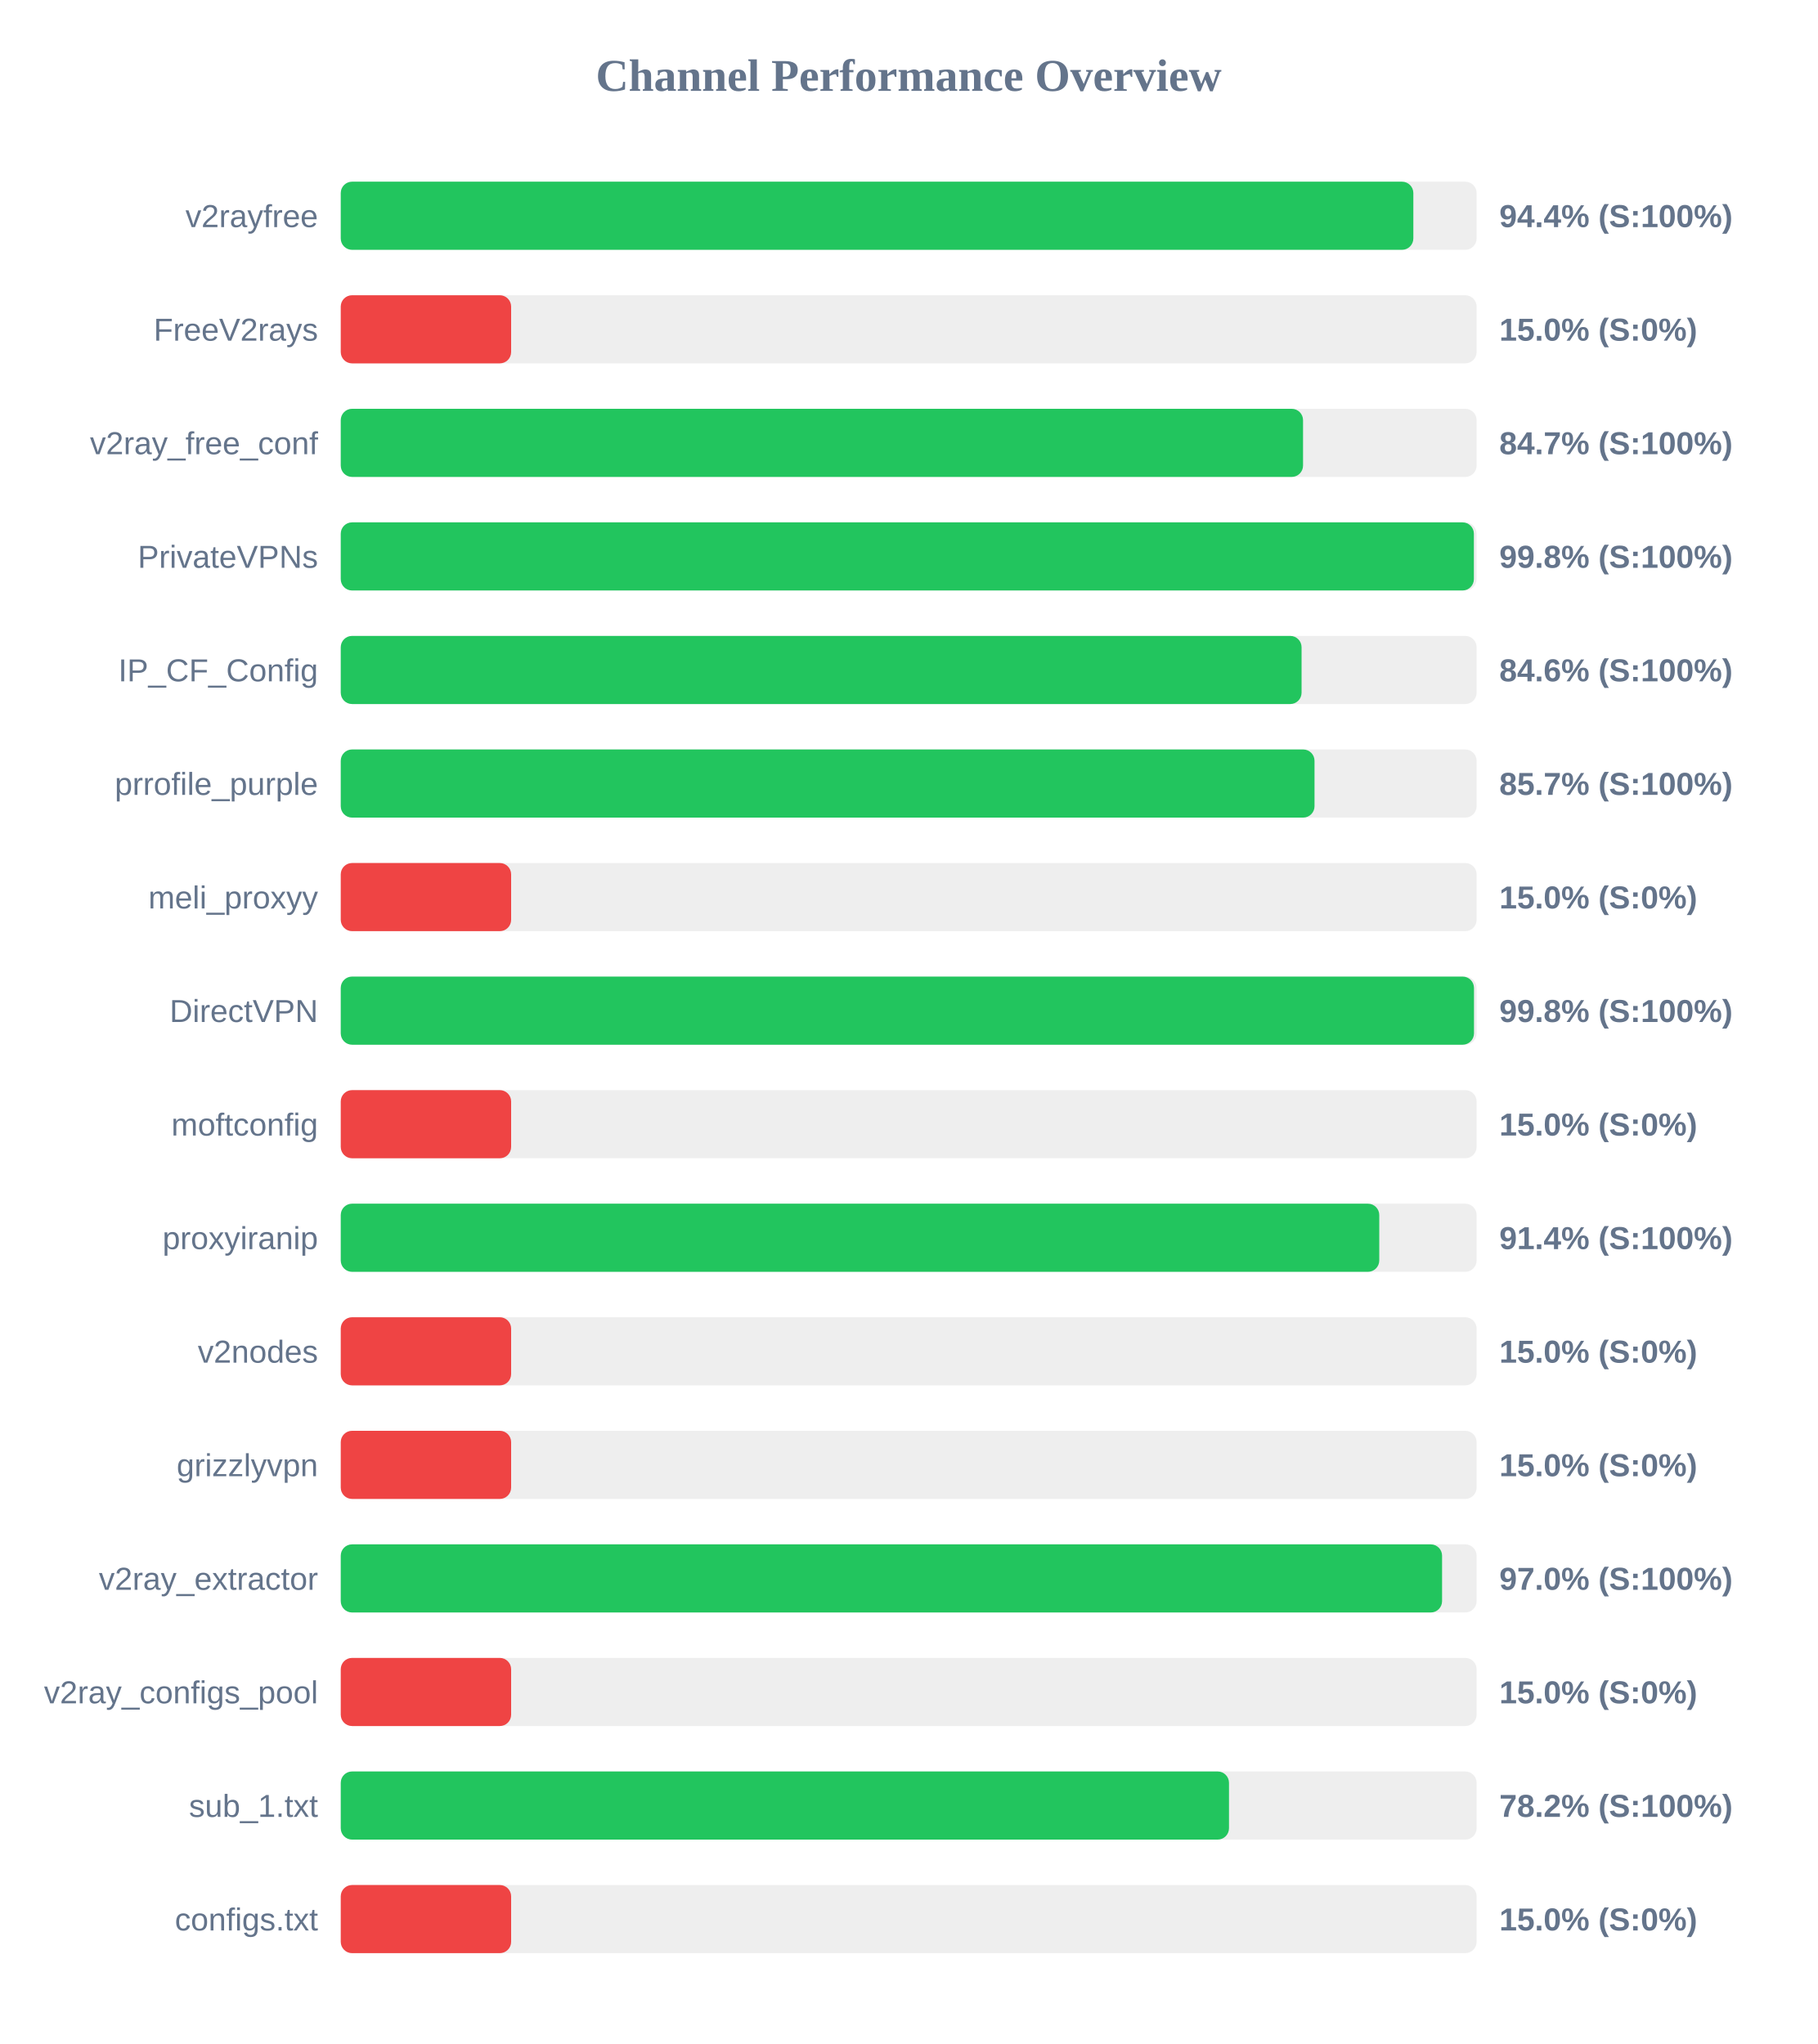
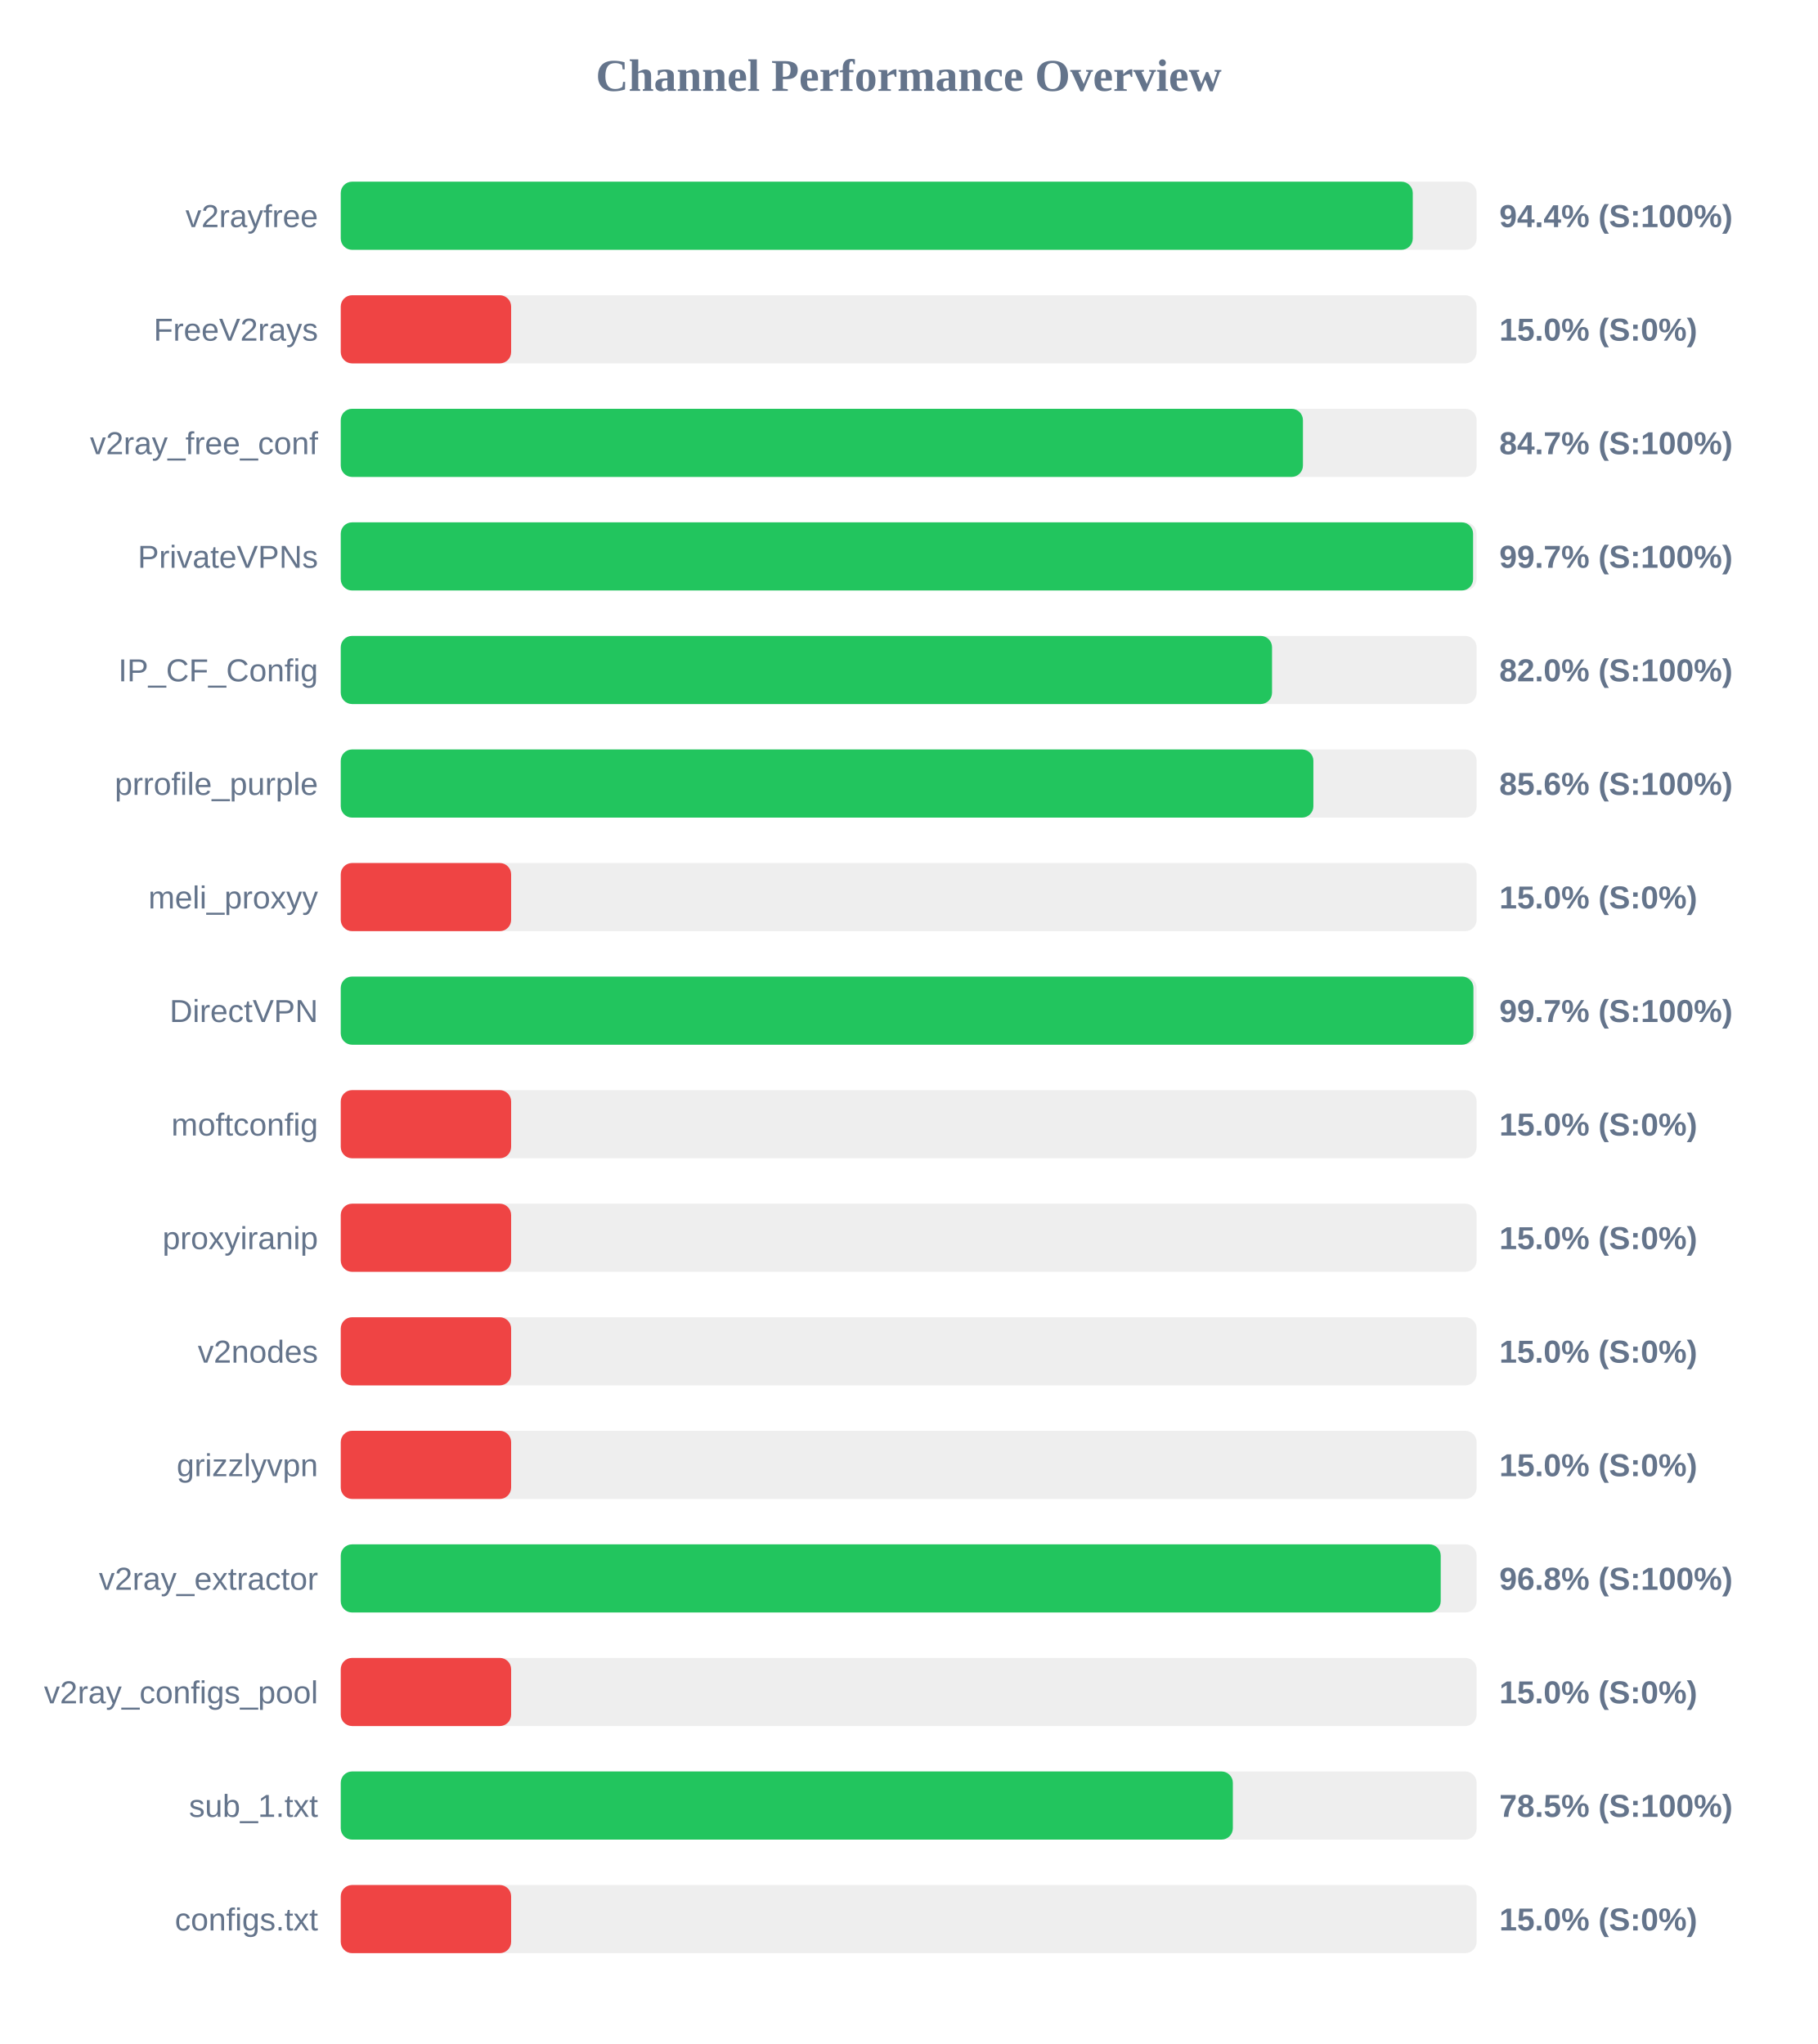
<svg xmlns="http://www.w3.org/2000/svg" width="800" height="900" version="1.1">
  <style>
        .row { font: 14px Arial; fill: #64748b; }
        .score { font: bold 14px Arial; fill: #64748b; }
    </style>
  <text x="400" y="40" text-anchor="middle" font-size="20px" font-weight="bold" fill="#64748b">Channel Performance Overview</text>
  <rect x="150" y="80" width="500" height="30" fill="#eee" rx="5" />
-   <rect x="150" y="80" width="472.15" height="30" fill="#22c55e" rx="5" />
+   <rect x="150" y="80" width="471.9" height="30" fill="#22c55e" rx="5" />
  <text x="140" y="100" text-anchor="end" class="row">v2rayfree</text>
  <text x="660" y="100" text-anchor="start" class="score">94.4% (S:100%)</text>
  <rect x="150" y="130" width="500" height="30" fill="#eee" rx="5" />
  <rect x="150" y="130" width="75.0" height="30" fill="#ef4444" rx="5" />
  <text x="140" y="150" text-anchor="end" class="row">FreeV2rays</text>
  <text x="660" y="150" text-anchor="start" class="score">15.0% (S:0%)</text>
  <rect x="150" y="180" width="500" height="30" fill="#eee" rx="5" />
-   <rect x="150" y="180" width="423.6" height="30" fill="#22c55e" rx="5" />
+   <rect x="150" y="180" width="423.55" height="30" fill="#22c55e" rx="5" />
  <text x="140" y="200" text-anchor="end" class="row">v2ray_free_conf</text>
  <text x="660" y="200" text-anchor="start" class="score">84.7% (S:100%)</text>
  <rect x="150" y="230" width="500" height="30" fill="#eee" rx="5" />
-   <rect x="150" y="230" width="498.8" height="30" fill="#22c55e" rx="5" />
+   <rect x="150" y="230" width="498.45" height="30" fill="#22c55e" rx="5" />
  <text x="140" y="250" text-anchor="end" class="row">PrivateVPNs</text>
-   <text x="660" y="250" text-anchor="start" class="score">99.8% (S:100%)</text>
+   <text x="660" y="250" text-anchor="start" class="score">99.7% (S:100%)</text>
  <rect x="150" y="280" width="500" height="30" fill="#eee" rx="5" />
-   <rect x="150" y="280" width="422.95" height="30" fill="#22c55e" rx="5" />
+   <rect x="150" y="280" width="409.95" height="30" fill="#22c55e" rx="5" />
  <text x="140" y="300" text-anchor="end" class="row">IP_CF_Config</text>
-   <text x="660" y="300" text-anchor="start" class="score">84.6% (S:100%)</text>
+   <text x="660" y="300" text-anchor="start" class="score">82.0% (S:100%)</text>
  <rect x="150" y="330" width="500" height="30" fill="#eee" rx="5" />
-   <rect x="150" y="330" width="428.65" height="30" fill="#22c55e" rx="5" />
+   <rect x="150" y="330" width="428.15" height="30" fill="#22c55e" rx="5" />
  <text x="140" y="350" text-anchor="end" class="row">prrofile_purple</text>
-   <text x="660" y="350" text-anchor="start" class="score">85.7% (S:100%)</text>
+   <text x="660" y="350" text-anchor="start" class="score">85.6% (S:100%)</text>
  <rect x="150" y="380" width="500" height="30" fill="#eee" rx="5" />
  <rect x="150" y="380" width="75.0" height="30" fill="#ef4444" rx="5" />
  <text x="140" y="400" text-anchor="end" class="row">meli_proxyy</text>
  <text x="660" y="400" text-anchor="start" class="score">15.0% (S:0%)</text>
  <rect x="150" y="430" width="500" height="30" fill="#eee" rx="5" />
-   <rect x="150" y="430" width="498.85" height="30" fill="#22c55e" rx="5" />
+   <rect x="150" y="430" width="498.6" height="30" fill="#22c55e" rx="5" />
  <text x="140" y="450" text-anchor="end" class="row">DirectVPN</text>
-   <text x="660" y="450" text-anchor="start" class="score">99.8% (S:100%)</text>
+   <text x="660" y="450" text-anchor="start" class="score">99.7% (S:100%)</text>
  <rect x="150" y="480" width="500" height="30" fill="#eee" rx="5" />
  <rect x="150" y="480" width="75.0" height="30" fill="#ef4444" rx="5" />
  <text x="140" y="500" text-anchor="end" class="row">moftconfig</text>
  <text x="660" y="500" text-anchor="start" class="score">15.0% (S:0%)</text>
  <rect x="150" y="530" width="500" height="30" fill="#eee" rx="5" />
-   <rect x="150" y="530" width="457.15" height="30" fill="#22c55e" rx="5" />
+   <rect x="150" y="530" width="75.0" height="30" fill="#ef4444" rx="5" />
  <text x="140" y="550" text-anchor="end" class="row">proxyiranip</text>
-   <text x="660" y="550" text-anchor="start" class="score">91.4% (S:100%)</text>
+   <text x="660" y="550" text-anchor="start" class="score">15.0% (S:0%)</text>
  <rect x="150" y="580" width="500" height="30" fill="#eee" rx="5" />
  <rect x="150" y="580" width="75.0" height="30" fill="#ef4444" rx="5" />
  <text x="140" y="600" text-anchor="end" class="row">v2nodes</text>
  <text x="660" y="600" text-anchor="start" class="score">15.0% (S:0%)</text>
  <rect x="150" y="630" width="500" height="30" fill="#eee" rx="5" />
  <rect x="150" y="630" width="75.0" height="30" fill="#ef4444" rx="5" />
  <text x="140" y="650" text-anchor="end" class="row">grizzlyvpn</text>
  <text x="660" y="650" text-anchor="start" class="score">15.0% (S:0%)</text>
  <rect x="150" y="680" width="500" height="30" fill="#eee" rx="5" />
-   <rect x="150" y="680" width="484.8" height="30" fill="#22c55e" rx="5" />
+   <rect x="150" y="680" width="484.2" height="30" fill="#22c55e" rx="5" />
  <text x="140" y="700" text-anchor="end" class="row">v2ray_extractor</text>
-   <text x="660" y="700" text-anchor="start" class="score">97.0% (S:100%)</text>
+   <text x="660" y="700" text-anchor="start" class="score">96.8% (S:100%)</text>
  <rect x="150" y="730" width="500" height="30" fill="#eee" rx="5" />
  <rect x="150" y="730" width="75.0" height="30" fill="#ef4444" rx="5" />
  <text x="140" y="750" text-anchor="end" class="row">v2ray_configs_pool</text>
  <text x="660" y="750" text-anchor="start" class="score">15.0% (S:0%)</text>
  <rect x="150" y="780" width="500" height="30" fill="#eee" rx="5" />
-   <rect x="150" y="780" width="391.0" height="30" fill="#22c55e" rx="5" />
+   <rect x="150" y="780" width="392.7" height="30" fill="#22c55e" rx="5" />
  <text x="140" y="800" text-anchor="end" class="row">sub_1.txt</text>
-   <text x="660" y="800" text-anchor="start" class="score">78.2% (S:100%)</text>
+   <text x="660" y="800" text-anchor="start" class="score">78.5% (S:100%)</text>
  <rect x="150" y="830" width="500" height="30" fill="#eee" rx="5" />
  <rect x="150" y="830" width="75.0" height="30" fill="#ef4444" rx="5" />
  <text x="140" y="850" text-anchor="end" class="row">configs.txt</text>
  <text x="660" y="850" text-anchor="start" class="score">15.0% (S:0%)</text>
</svg>
